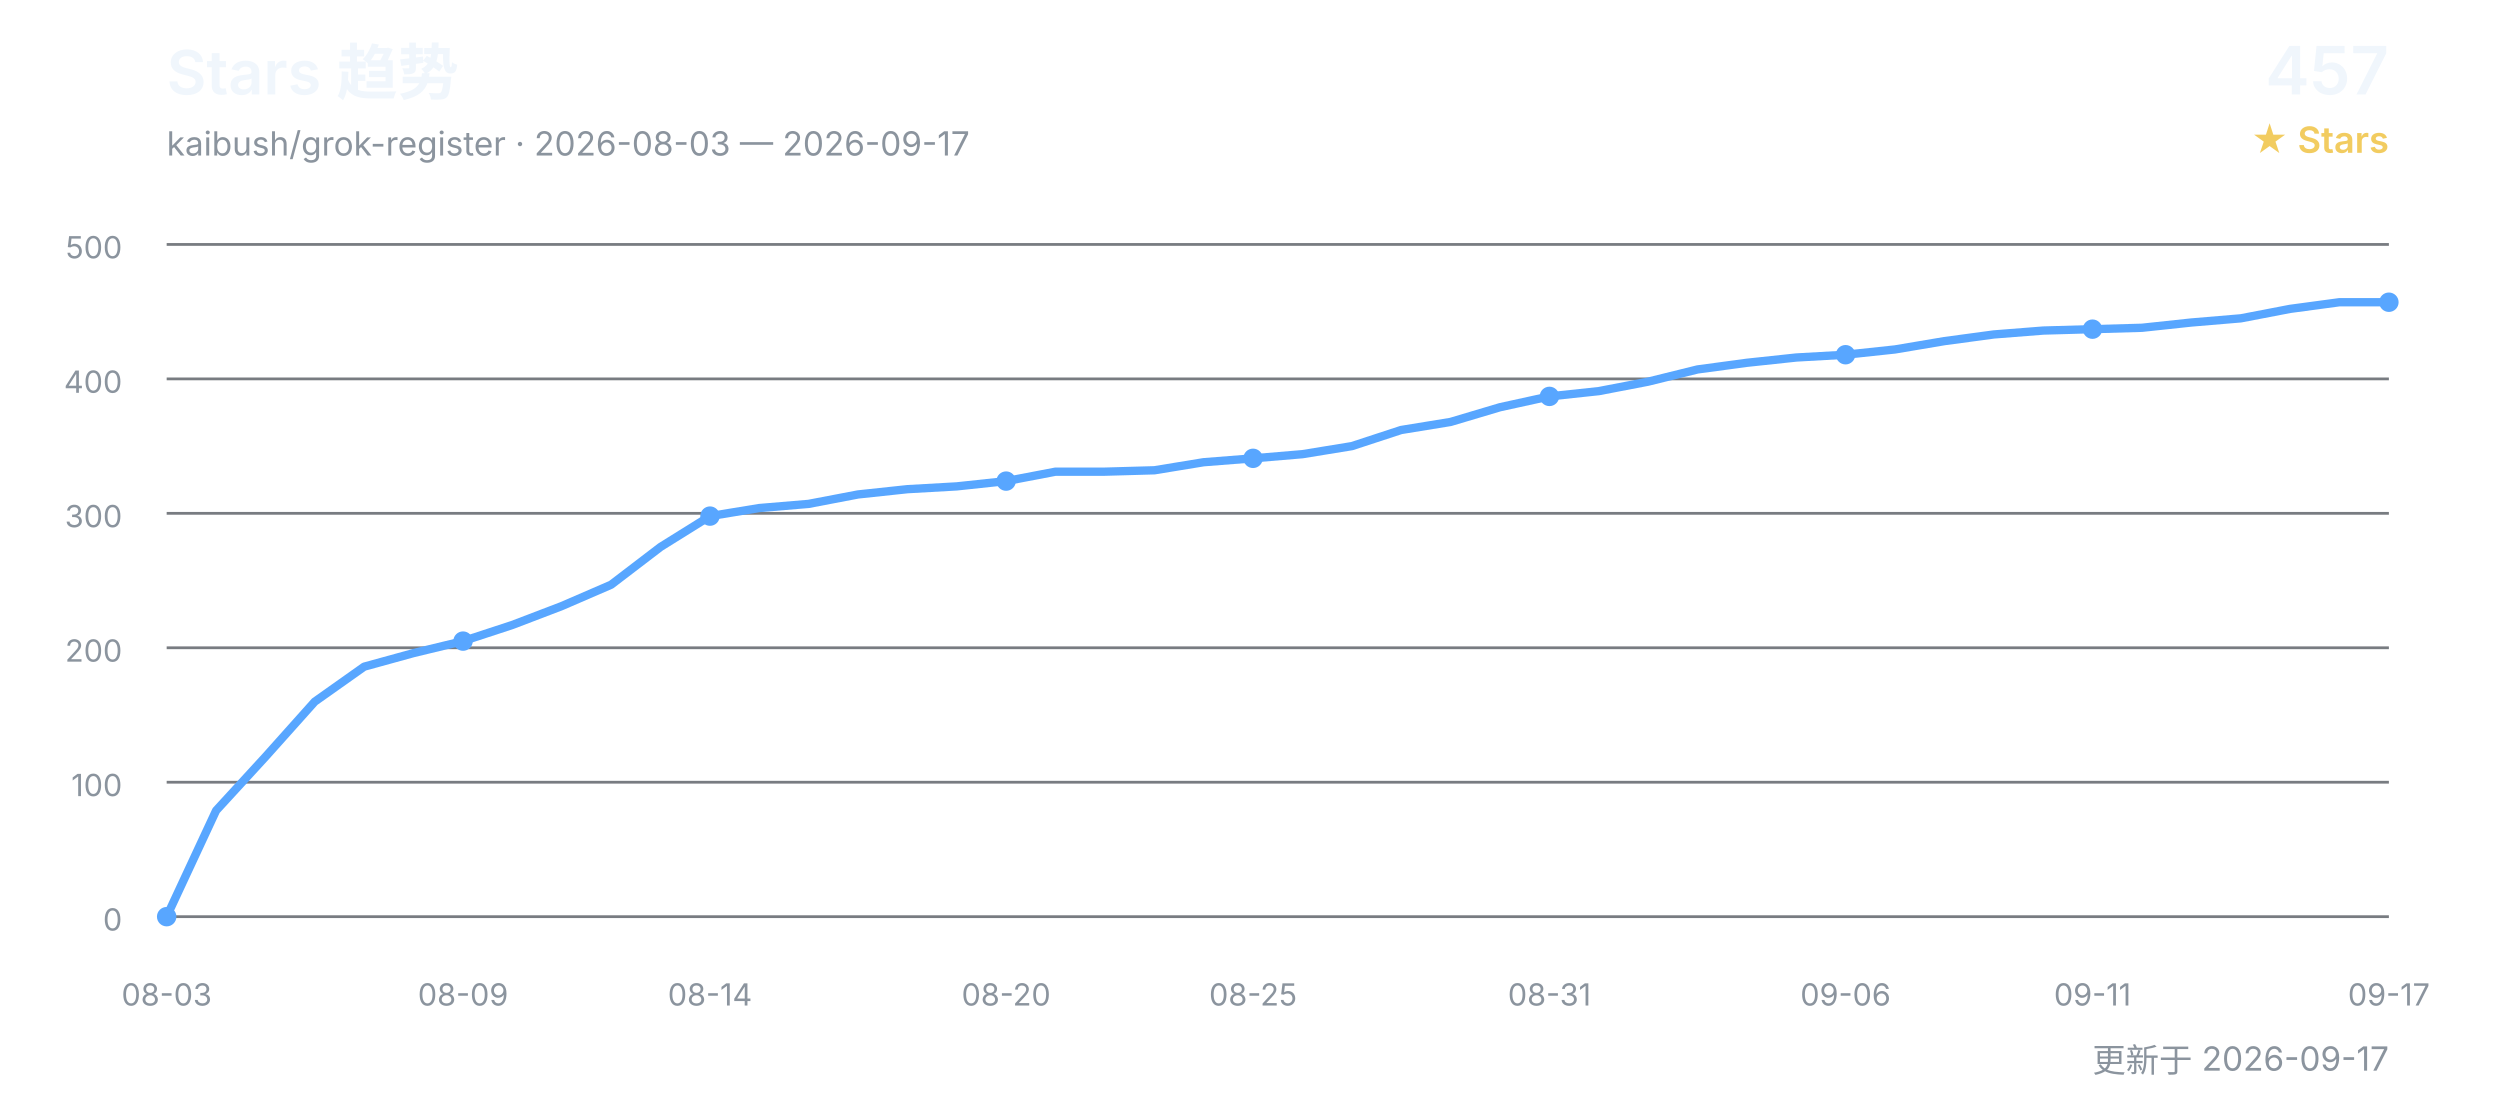
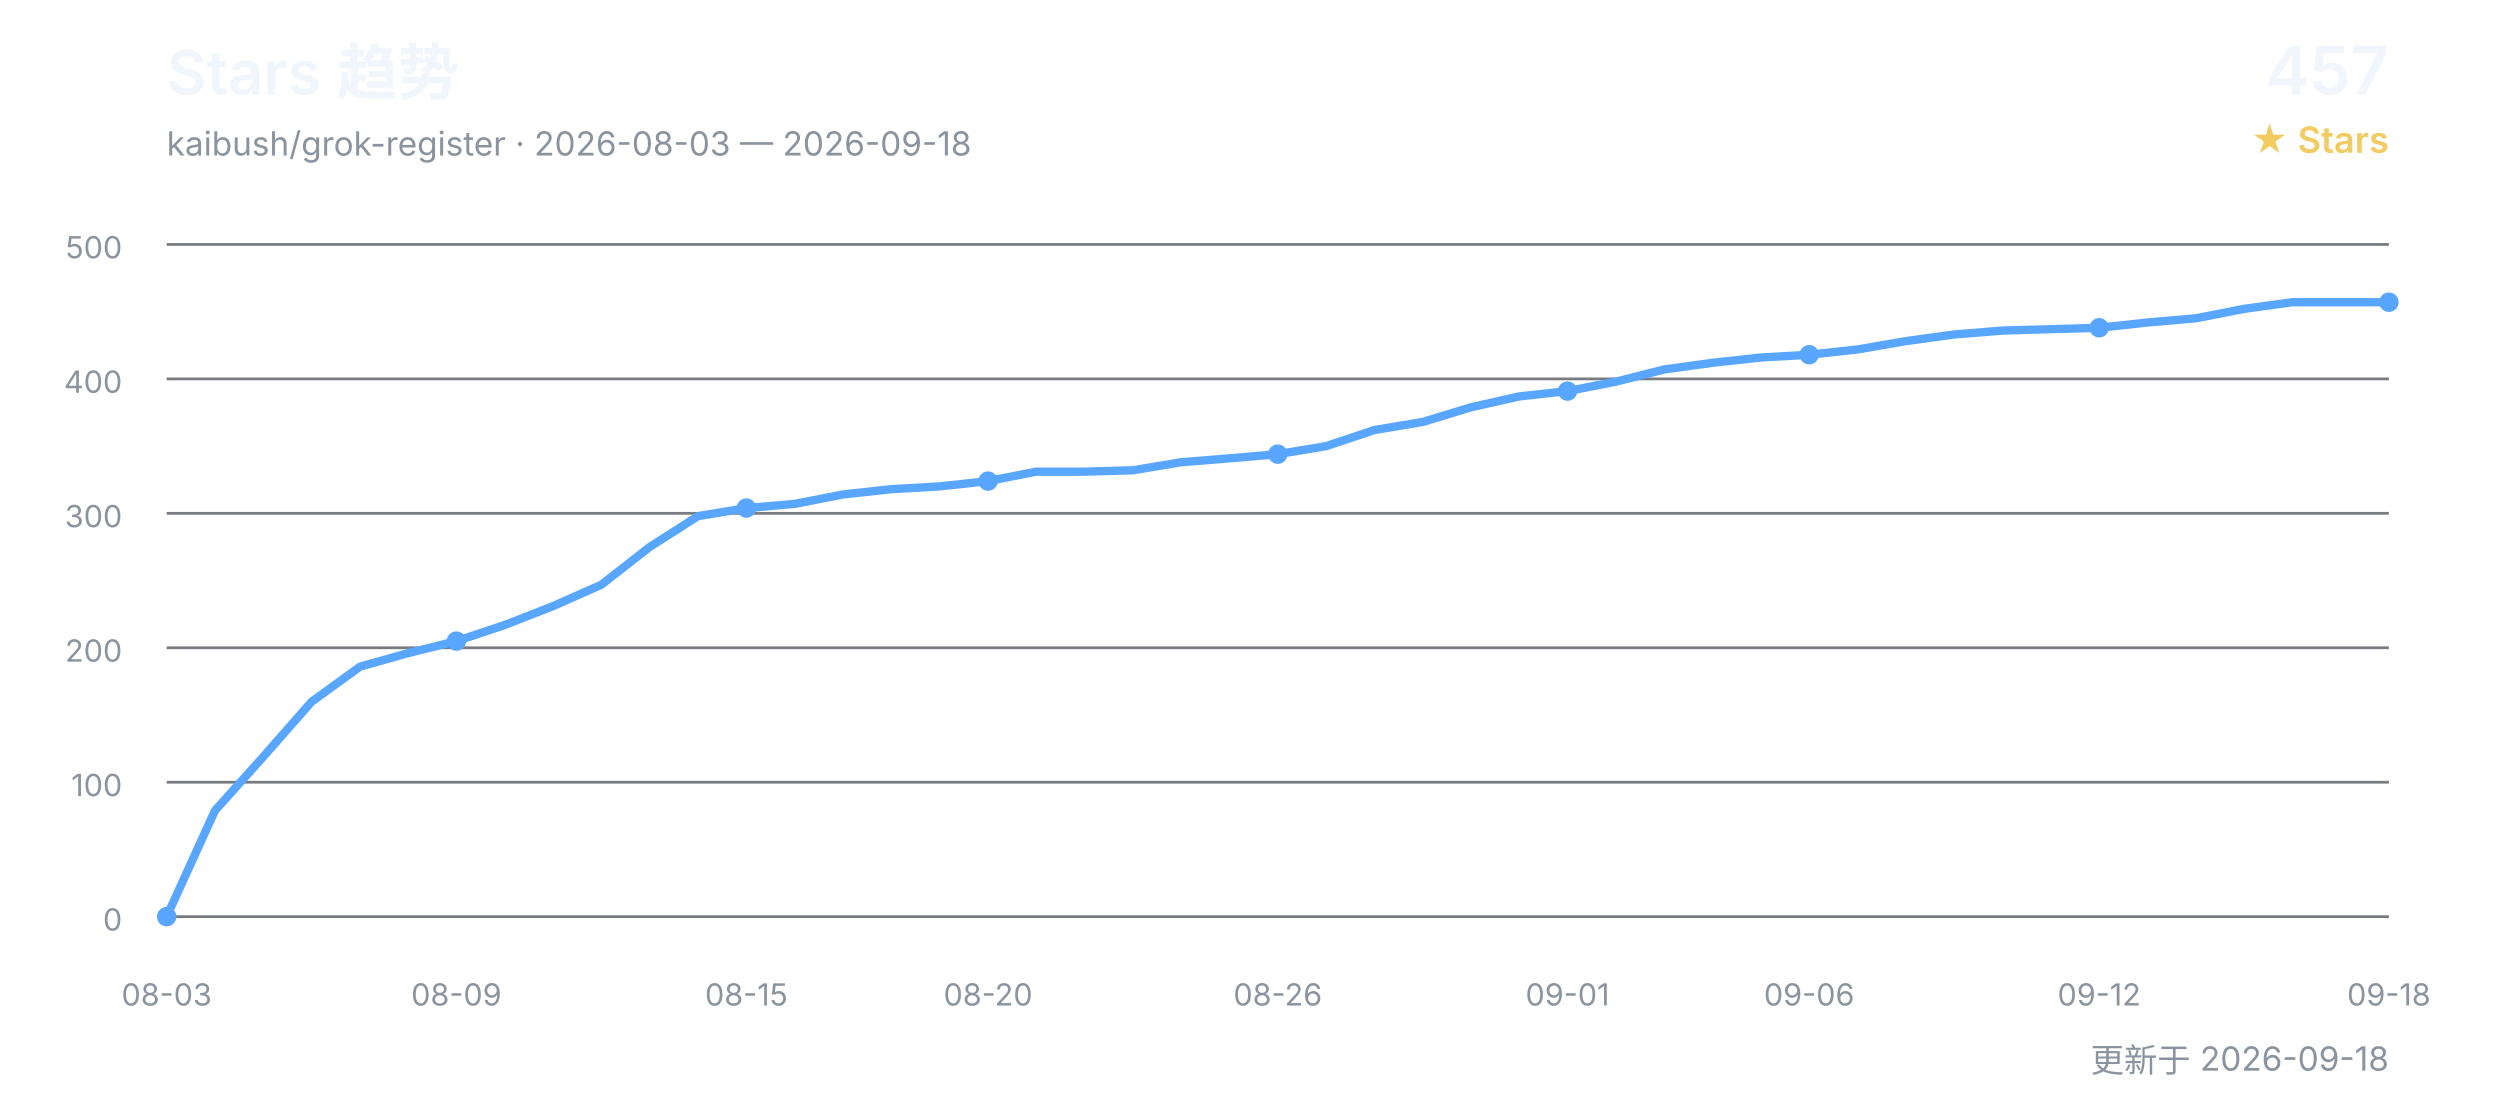
<svg xmlns="http://www.w3.org/2000/svg" width="900" height="400" viewBox="0 0 900 400" role="img" aria-labelledby="title desc">
  <defs>
    <style>
      text { font-family: Inter, "Segoe UI", Arial, "Noto Sans CJK SC", sans-serif; }
      .title { fill: #f0f6fc; font-size: 22px; font-weight: 600; }
      .subtitle { fill: #8b949e; font-size: 12px; }
      .count { fill: #f0f6fc; font-size: 24px; font-weight: 600; }
      .count-label { fill: #f2cc60; font-size: 13px; font-weight: 600; }
      .grid { stroke: #30363d; stroke-width: 1; opacity: 0.65; }
      .axis { fill: #8b949e; font-size: 11px; }
      .line { fill: none; stroke: #58a6ff; stroke-width: 3; stroke-linecap: round; stroke-linejoin: round; }
      .point { fill: #58a6ff; }
    </style>
  </defs>
  <text x="60" y="34" class="title">Stars 趋势</text>
-   <text x="60" y="56" class="subtitle">kaibush/grok-register · 2026-08-03 — 2026-09-17</text>
+   <text x="60" y="56" class="subtitle">kaibush/grok-register · 2026-08-03 — 2026-09-18</text>
  <text x="860" y="34" class="count" text-anchor="end">457</text>
  <text x="860" y="55" class="count-label" text-anchor="end">★ Stars</text>
  <line x1="60" y1="330.0" x2="860" y2="330.0" class="grid" />
  <text x="44" y="335.0" class="axis" text-anchor="end">0</text>
  <line x1="60" y1="281.6" x2="860" y2="281.6" class="grid" />
  <text x="44" y="286.6" class="axis" text-anchor="end">100</text>
  <line x1="60" y1="233.2" x2="860" y2="233.2" class="grid" />
  <text x="44" y="238.2" class="axis" text-anchor="end">200</text>
  <line x1="60" y1="184.8" x2="860" y2="184.8" class="grid" />
  <text x="44" y="189.8" class="axis" text-anchor="end">300</text>
  <line x1="60" y1="136.4" x2="860" y2="136.4" class="grid" />
  <text x="44" y="141.4" class="axis" text-anchor="end">400</text>
  <line x1="60" y1="88.0" x2="860" y2="88.0" class="grid" />
  <text x="44" y="93.0" class="axis" text-anchor="end">500</text>
-   <polyline points="60.0,330.0 77.8,291.8 95.6,272.4 113.3,252.6 131.1,240.0 148.9,235.1 166.7,230.8 184.4,225.0 202.2,218.2 220.0,210.5 237.8,196.9 255.6,185.8 273.3,182.9 291.1,181.4 308.9,178.0 326.7,176.1 344.4,175.1 362.2,173.2 380.0,169.8 397.8,169.8 415.6,169.3 433.3,166.4 451.1,165.0 468.9,163.5 486.7,160.6 504.4,154.8 522.2,151.9 540.0,146.6 557.8,142.7 575.6,140.8 593.3,137.4 611.1,133.0 628.9,130.6 646.7,128.7 664.4,127.7 682.2,125.8 700.0,122.8 717.8,120.4 735.6,119.0 753.3,118.5 771.1,118.0 788.9,116.1 806.7,114.6 824.4,111.2 842.2,108.8 860.0,108.8" class="line" />
+   <polyline points="60.0,330.0 77.4,291.8 94.8,272.4 112.2,252.6 129.6,240.0 147.0,235.1 164.3,230.8 181.7,225.0 199.1,218.2 216.5,210.5 233.9,196.9 251.3,185.8 268.7,182.9 286.1,181.4 303.5,178.0 320.9,176.1 338.3,175.1 355.7,173.2 373.0,169.8 390.4,169.8 407.8,169.3 425.2,166.4 442.6,165.0 460.0,163.5 477.4,160.6 494.8,154.8 512.2,151.9 529.6,146.6 547.0,142.7 564.3,140.8 581.7,137.4 599.1,133.0 616.5,130.6 633.9,128.7 651.3,127.7 668.7,125.8 686.1,122.8 703.5,120.4 720.9,119.0 738.3,118.5 755.7,118.0 773.0,116.1 790.4,114.6 807.8,111.2 825.2,108.8 842.6,108.8 860.0,108.8" class="line" />
  <text x="60.0" y="362" class="axis" text-anchor="middle">08-03</text>
  <circle cx="60.0" cy="330.0" r="3.5" class="point" />
-   <text x="166.7" y="362" class="axis" text-anchor="middle">08-09</text>
-   <circle cx="166.7" cy="230.8" r="3.5" class="point" />
-   <text x="255.6" y="362" class="axis" text-anchor="middle">08-14</text>
-   <circle cx="255.6" cy="185.8" r="3.5" class="point" />
-   <text x="362.2" y="362" class="axis" text-anchor="middle">08-20</text>
-   <circle cx="362.2" cy="173.2" r="3.5" class="point" />
-   <text x="451.1" y="362" class="axis" text-anchor="middle">08-25</text>
-   <circle cx="451.1" cy="165.0" r="3.5" class="point" />
-   <text x="557.8" y="362" class="axis" text-anchor="middle">08-31</text>
-   <circle cx="557.8" cy="142.7" r="3.5" class="point" />
-   <text x="664.4" y="362" class="axis" text-anchor="middle">09-06</text>
-   <circle cx="664.4" cy="127.7" r="3.5" class="point" />
-   <text x="753.3" y="362" class="axis" text-anchor="middle">09-11</text>
-   <circle cx="753.3" cy="118.5" r="3.5" class="point" />
-   <text x="860.0" y="362" class="axis" text-anchor="middle">09-17</text>
+   <text x="164.3" y="362" class="axis" text-anchor="middle">08-09</text>
+   <circle cx="164.3" cy="230.8" r="3.5" class="point" />
+   <text x="268.7" y="362" class="axis" text-anchor="middle">08-15</text>
+   <circle cx="268.7" cy="182.9" r="3.5" class="point" />
+   <text x="355.7" y="362" class="axis" text-anchor="middle">08-20</text>
+   <circle cx="355.7" cy="173.2" r="3.5" class="point" />
+   <text x="460.0" y="362" class="axis" text-anchor="middle">08-26</text>
+   <circle cx="460.0" cy="163.5" r="3.5" class="point" />
+   <text x="564.3" y="362" class="axis" text-anchor="middle">09-01</text>
+   <circle cx="564.3" cy="140.8" r="3.5" class="point" />
+   <text x="651.3" y="362" class="axis" text-anchor="middle">09-06</text>
+   <circle cx="651.3" cy="127.7" r="3.5" class="point" />
+   <text x="755.7" y="362" class="axis" text-anchor="middle">09-12</text>
+   <circle cx="755.7" cy="118.0" r="3.5" class="point" />
+   <text x="860.0" y="362" class="axis" text-anchor="middle">09-18</text>
  <circle cx="860.0" cy="108.8" r="3.5" class="point" />
-   <text x="860" y="386" class="subtitle" text-anchor="end">更新于 2026-09-17</text>
+   <text x="860" y="386" class="subtitle" text-anchor="end">更新于 2026-09-18</text>
</svg>
